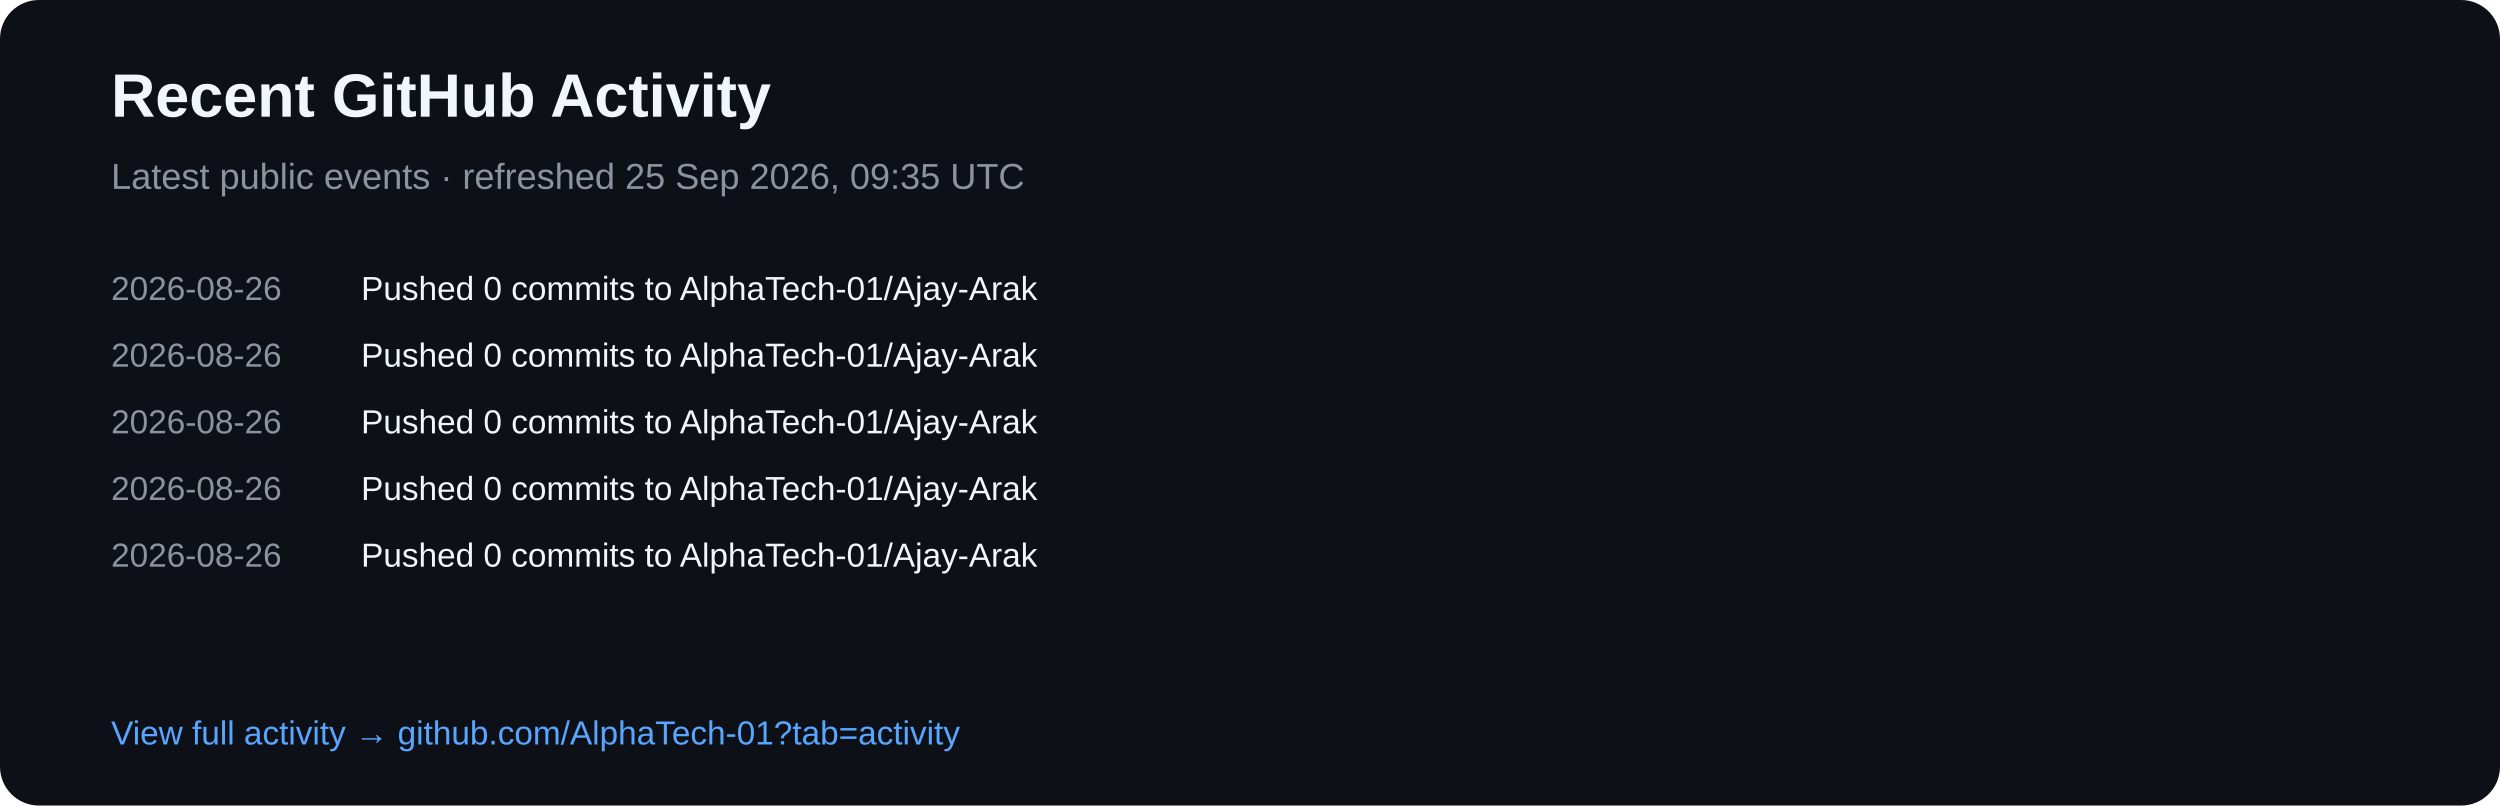
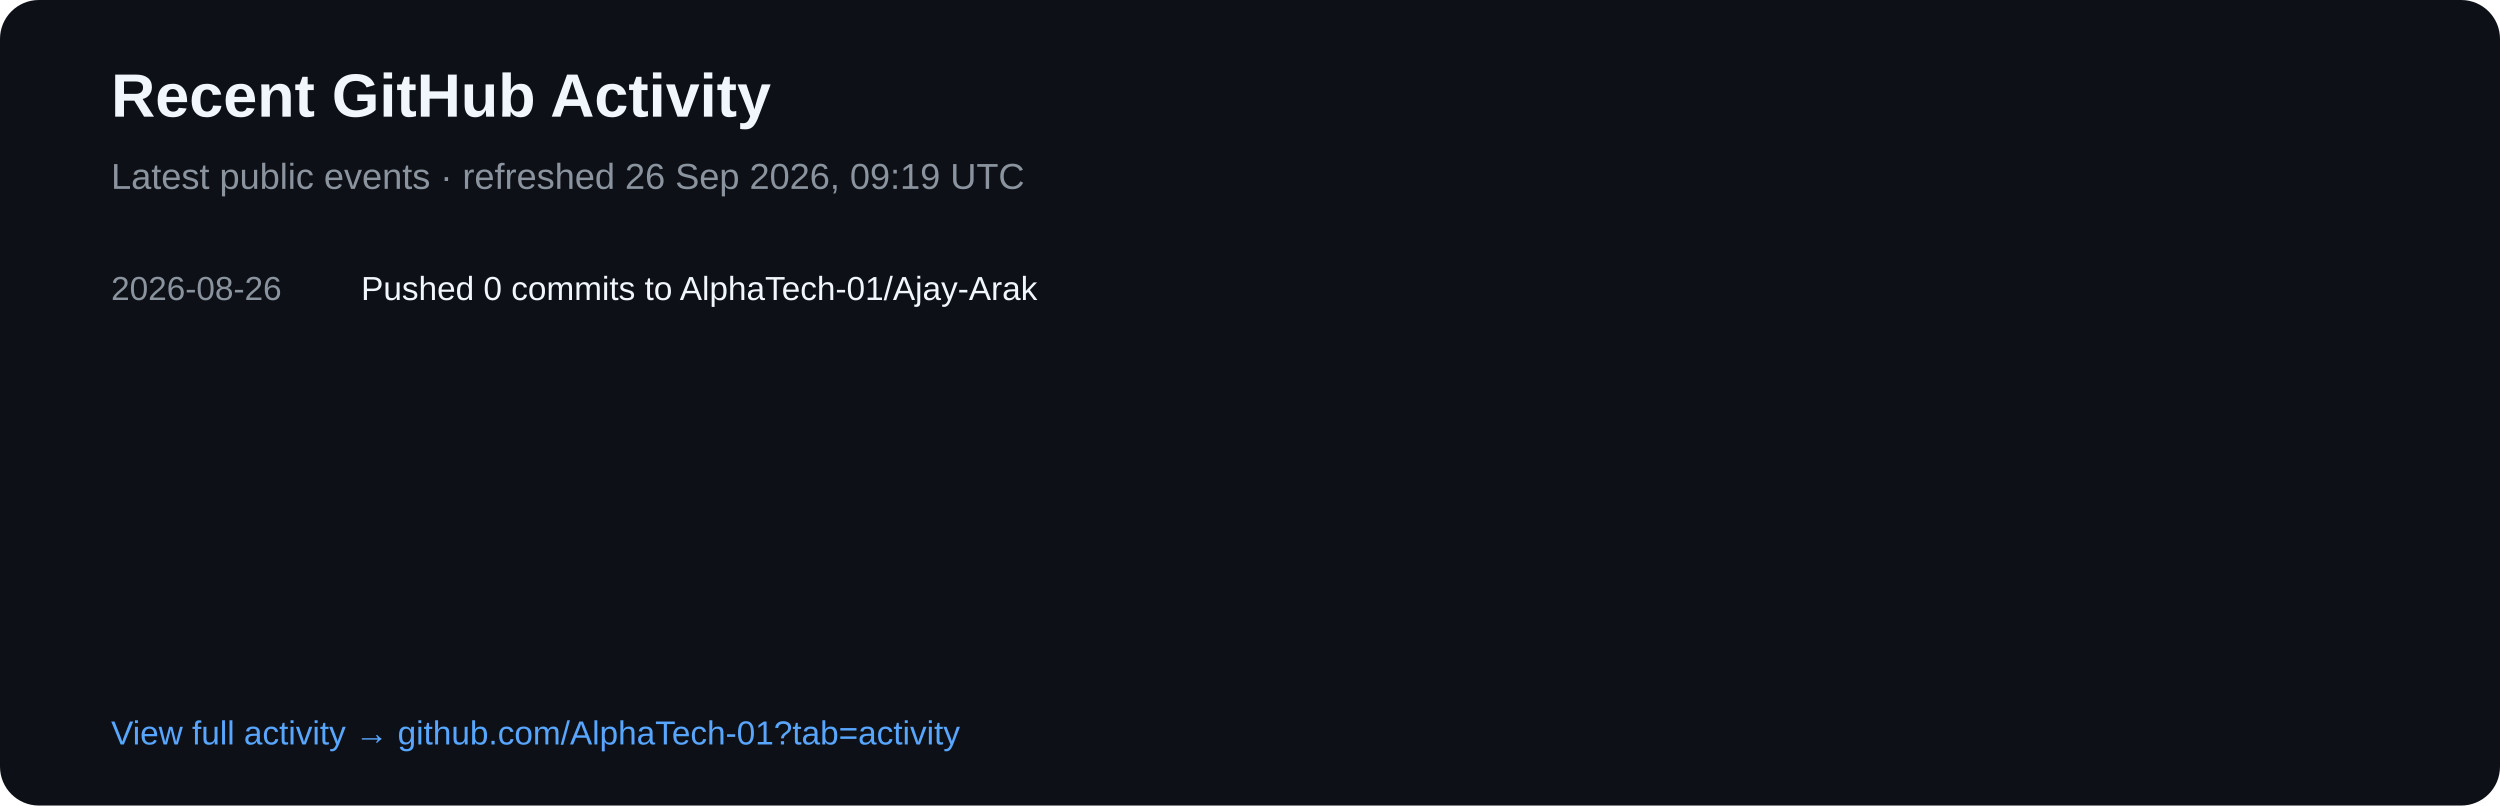
<svg xmlns="http://www.w3.org/2000/svg" width="900" height="290" viewBox="0 0 900 290">
  <rect width="900" height="290" rx="14" fill="#0d1117" />
  <text x="40" y="42" fill="#f0f6fc" font-family="Arial,sans-serif" font-size="22" font-weight="700">Recent GitHub Activity</text>
-   <text x="40" y="68" fill="#8b949e" font-family="Arial,sans-serif" font-size="13">Latest public events · refreshed 25 Sep 2026, 09:35 UTC</text>
+   <text x="40" y="68" fill="#8b949e" font-family="Arial,sans-serif" font-size="13">Latest public events · refreshed 26 Sep 2026, 09:19 UTC</text>
  <text x="40" y="108" fill="#8b949e" font-family="Arial,sans-serif" font-size="12">2026-08-26</text>
  <text x="130" y="108" fill="#f0f6fc" font-family="Arial,sans-serif" font-size="12">Pushed 0 commits to AlphaTech-01/Ajay-Arak</text>
-   <text x="40" y="132" fill="#8b949e" font-family="Arial,sans-serif" font-size="12">2026-08-26</text>
-   <text x="130" y="132" fill="#f0f6fc" font-family="Arial,sans-serif" font-size="12">Pushed 0 commits to AlphaTech-01/Ajay-Arak</text>
-   <text x="40" y="156" fill="#8b949e" font-family="Arial,sans-serif" font-size="12">2026-08-26</text>
-   <text x="130" y="156" fill="#f0f6fc" font-family="Arial,sans-serif" font-size="12">Pushed 0 commits to AlphaTech-01/Ajay-Arak</text>
-   <text x="40" y="180" fill="#8b949e" font-family="Arial,sans-serif" font-size="12">2026-08-26</text>
-   <text x="130" y="180" fill="#f0f6fc" font-family="Arial,sans-serif" font-size="12">Pushed 0 commits to AlphaTech-01/Ajay-Arak</text>
-   <text x="40" y="204" fill="#8b949e" font-family="Arial,sans-serif" font-size="12">2026-08-26</text>
-   <text x="130" y="204" fill="#f0f6fc" font-family="Arial,sans-serif" font-size="12">Pushed 0 commits to AlphaTech-01/Ajay-Arak</text>
  <text x="40" y="268" fill="#58a6ff" font-family="Arial,sans-serif" font-size="12">View full activity → github.com/AlphaTech-01?tab=activity</text>
</svg>
